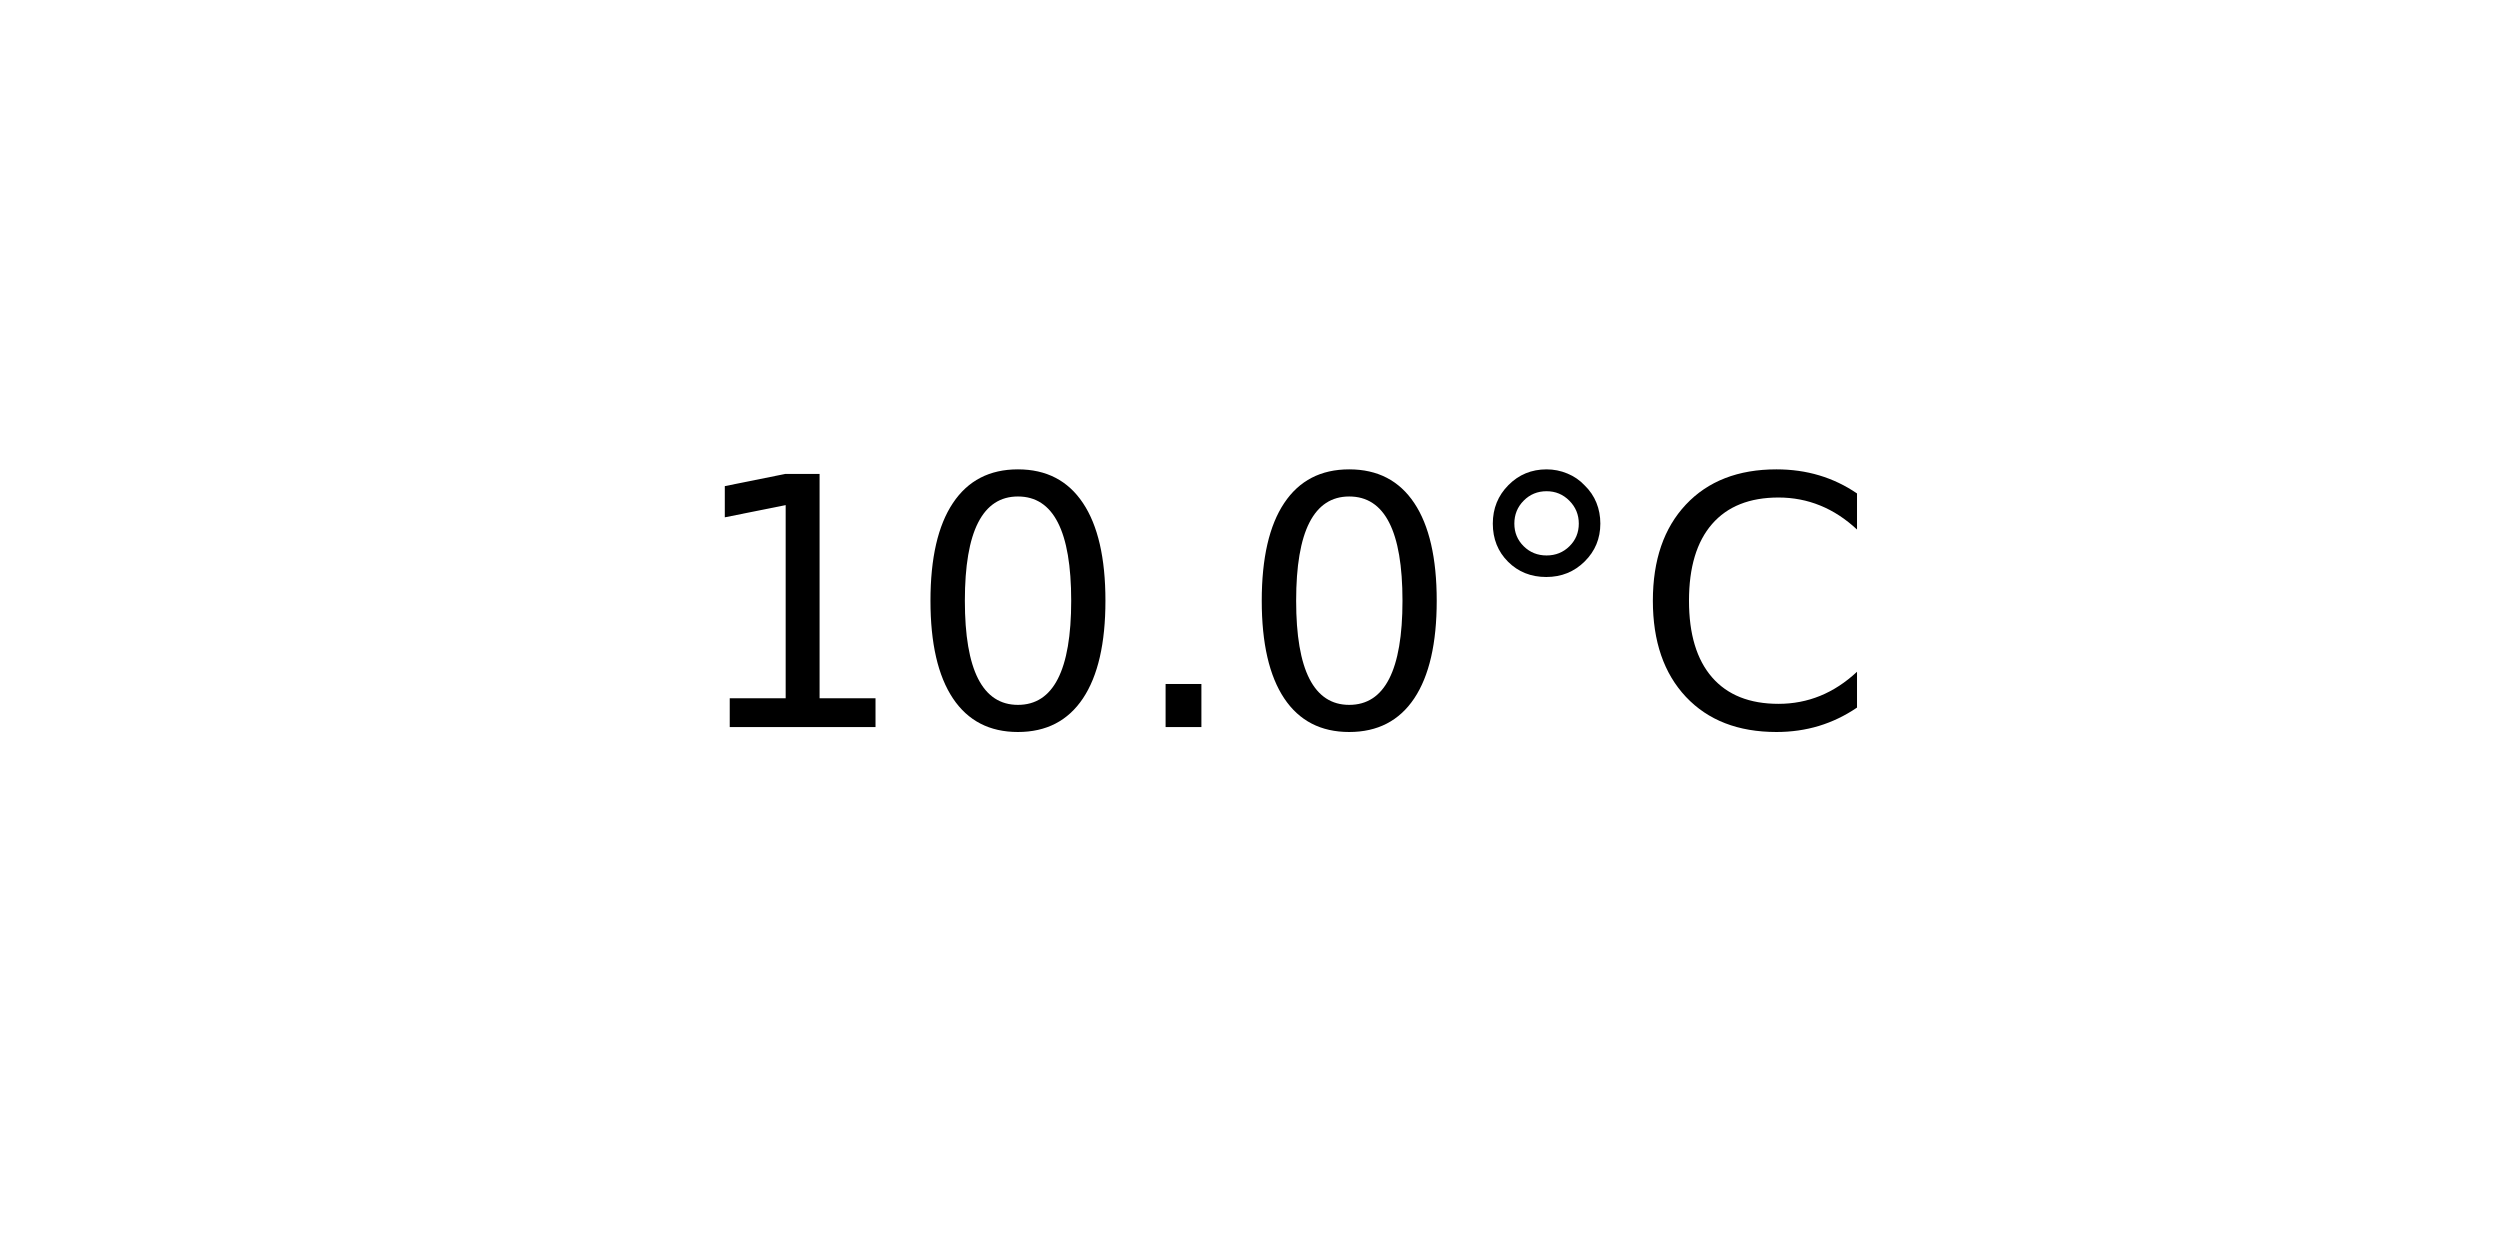
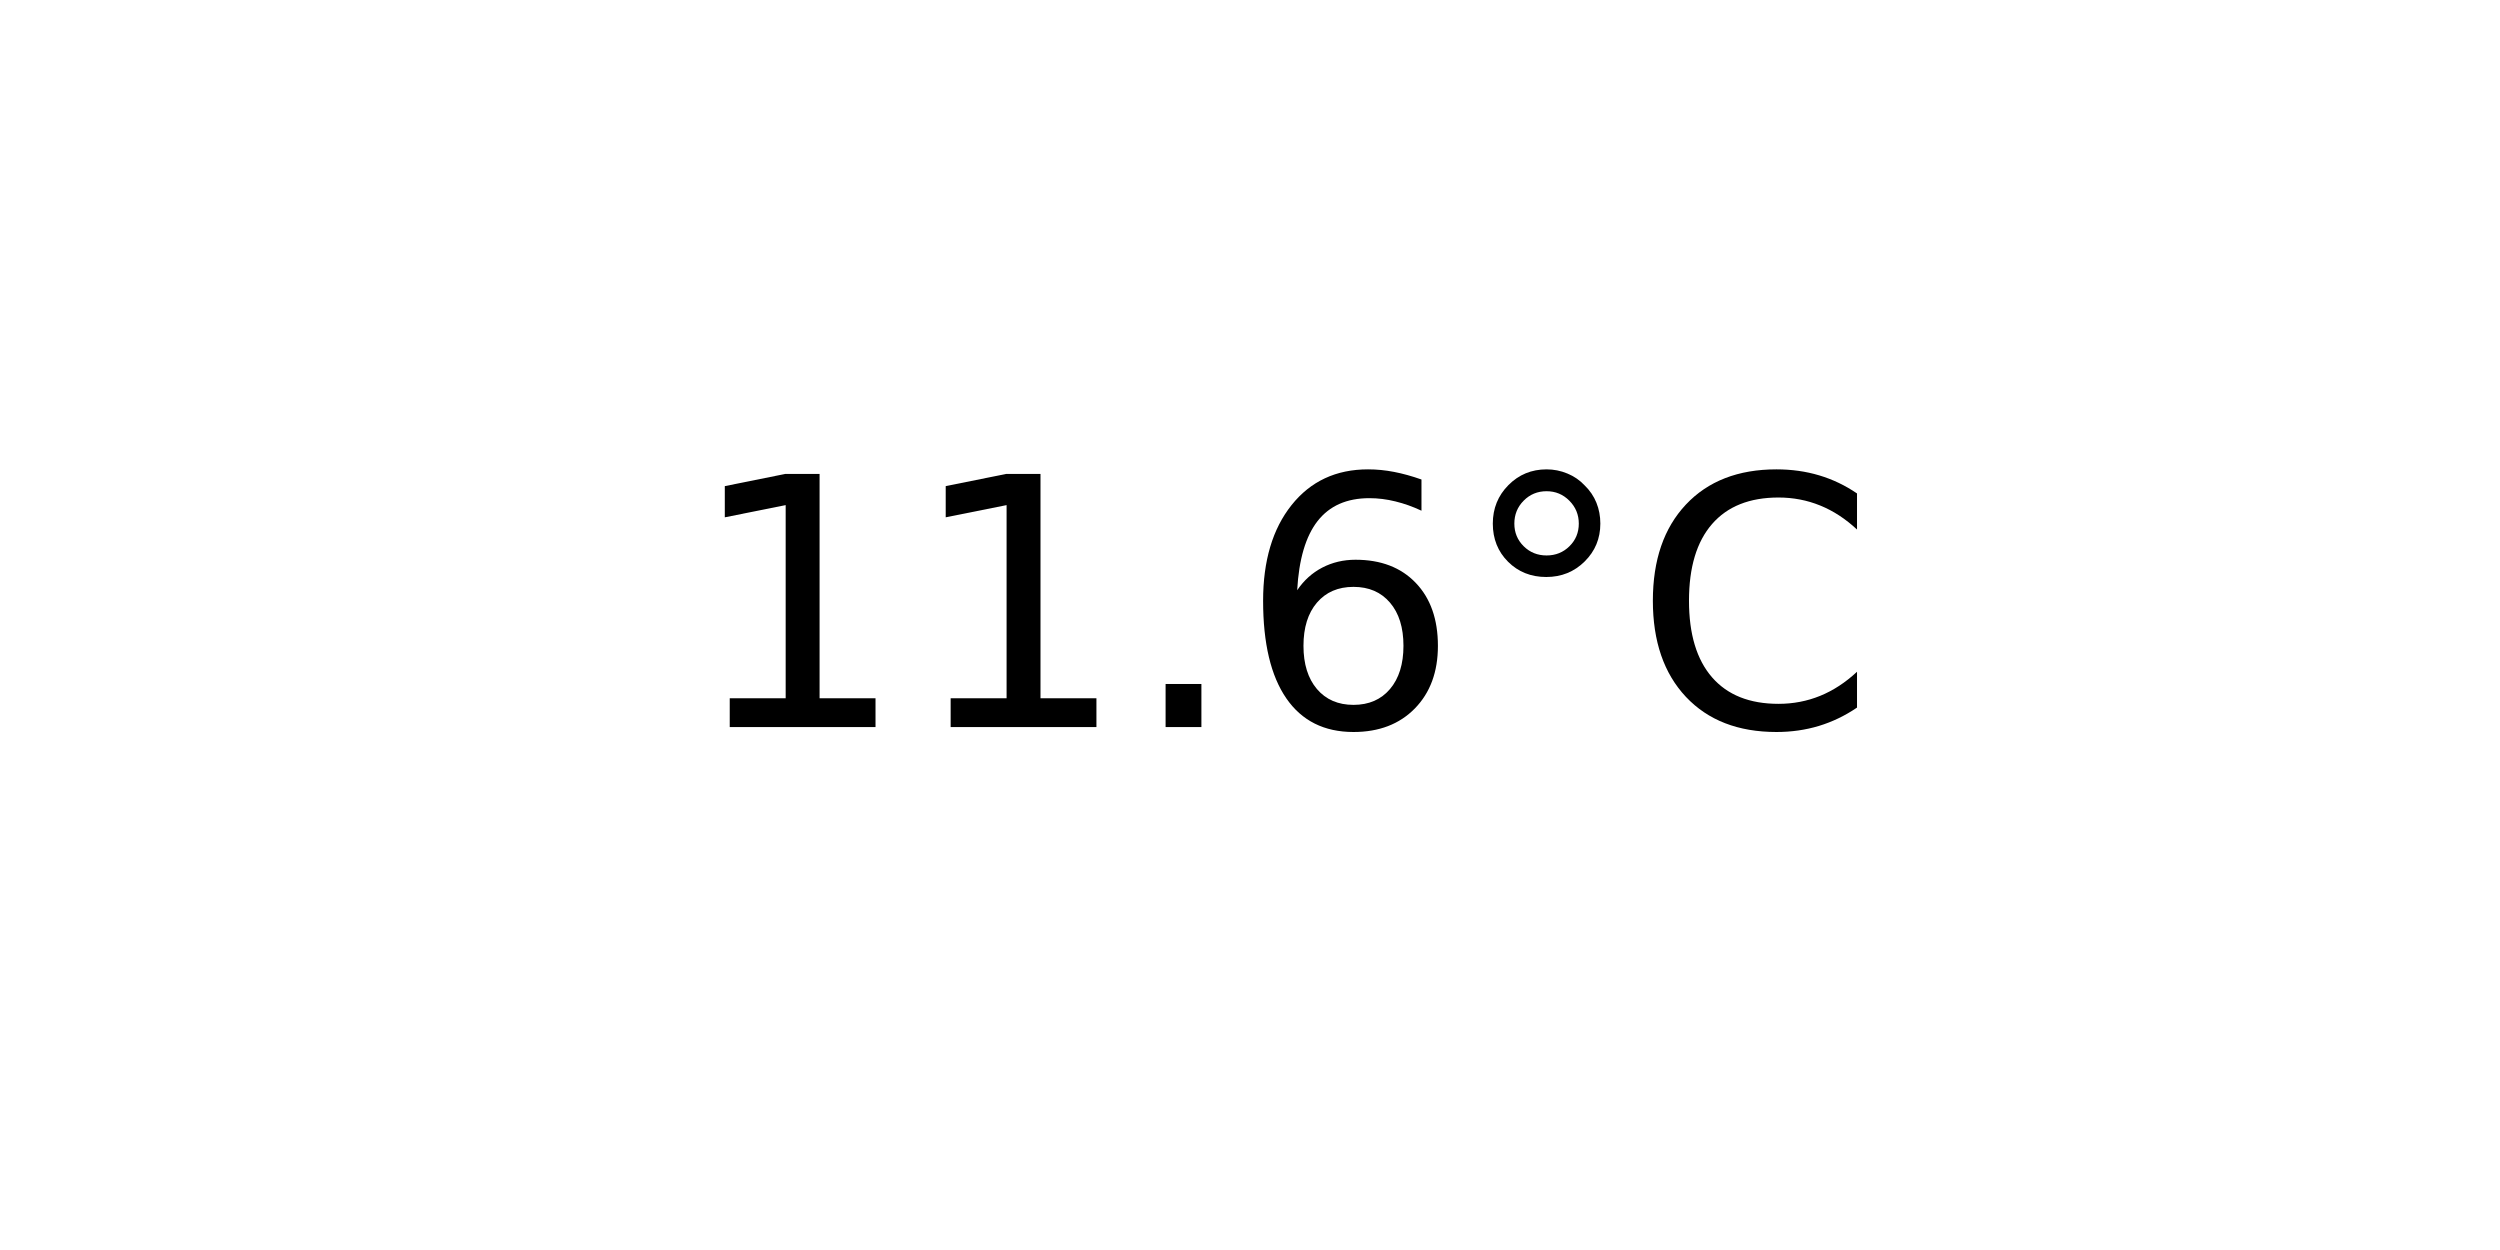
<svg xmlns="http://www.w3.org/2000/svg" xmlns:xlink="http://www.w3.org/1999/xlink" width="72pt" height="36pt" viewBox="0 0 72 36" version="1.1">
  <defs>
    <style type="text/css">*{stroke-linejoin: round; stroke-linecap: butt}</style>
  </defs>
  <g id="figure_1">
    <g id="axes_1">
      <g id="text_1">
        <g transform="translate(19.77578 20.93937) scale(0.1 -0.1)">
          <defs>
            <path id="DejaVuSans-31" d="M 794 531  L 1825 531  L 1825 4091  L 703 3866  L 703 4441  L 1819 4666  L 2450 4666  L 2450 531  L 3481 531  L 3481 0  L 794 0  L 794 531  z " transform="scale(0.015625)" />
-             <path id="DejaVuSans-30" d="M 2034 4250  Q 1547 4250 1301 3770  Q 1056 3291 1056 2328  Q 1056 1369 1301 889  Q 1547 409 2034 409  Q 2525 409 2770 889  Q 3016 1369 3016 2328  Q 3016 3291 2770 3770  Q 2525 4250 2034 4250  z M 2034 4750  Q 2819 4750 3233 4129  Q 3647 3509 3647 2328  Q 3647 1150 3233 529  Q 2819 -91 2034 -91  Q 1250 -91 836 529  Q 422 1150 422 2328  Q 422 3509 836 4129  Q 1250 4750 2034 4750  z " transform="scale(0.015625)" />
            <path id="DejaVuSans-2e" d="M 684 794  L 1344 794  L 1344 0  L 684 0  L 684 794  z " transform="scale(0.015625)" />
+             <path id="DejaVuSans-36" d="M 2113 2584  Q 1688 2584 1439 2293  Q 1191 2003 1191 1497  Q 1191 994 1439 701  Q 1688 409 2113 409  Q 2538 409 2786 701  Q 3034 994 3034 1497  Q 3034 2003 2786 2293  Q 2538 2584 2113 2584  z M 3366 4563  L 3366 3988  Q 3128 4100 2886 4159  Q 2644 4219 2406 4219  Q 1781 4219 1451 3797  Q 1122 3375 1075 2522  Q 1259 2794 1537 2939  Q 1816 3084 2150 3084  Q 2853 3084 3261 2657  Q 3669 2231 3669 1497  Q 3669 778 3244 343  Q 2819 -91 2113 -91  Q 1303 -91 875 529  Q 447 1150 447 2328  Q 447 3434 972 4092  Q 1497 4750 2381 4750  Q 2619 4750 2861 4703  Q 3103 4656 3366 4563  z " transform="scale(0.015625)" />
            <path id="DejaVuSans-b0" d="M 1600 4347  Q 1350 4347 1178 4173  Q 1006 4000 1006 3750  Q 1006 3503 1178 3333  Q 1350 3163 1600 3163  Q 1850 3163 2022 3333  Q 2194 3503 2194 3750  Q 2194 3997 2020 4172  Q 1847 4347 1600 4347  z M 1600 4750  Q 1800 4750 1984 4673  Q 2169 4597 2303 4453  Q 2447 4313 2519 4134  Q 2591 3956 2591 3750  Q 2591 3338 2302 3052  Q 2013 2766 1594 2766  Q 1172 2766 890 3047  Q 609 3328 609 3750  Q 609 4169 896 4459  Q 1184 4750 1600 4750  z " transform="scale(0.015625)" />
            <path id="DejaVuSans-43" d="M 4122 4306  L 4122 3641  Q 3803 3938 3442 4084  Q 3081 4231 2675 4231  Q 1875 4231 1450 3742  Q 1025 3253 1025 2328  Q 1025 1406 1450 917  Q 1875 428 2675 428  Q 3081 428 3442 575  Q 3803 722 4122 1019  L 4122 359  Q 3791 134 3420 21  Q 3050 -91 2638 -91  Q 1578 -91 968 557  Q 359 1206 359 2328  Q 359 3453 968 4101  Q 1578 4750 2638 4750  Q 3056 4750 3426 4639  Q 3797 4528 4122 4306  z " transform="scale(0.015625)" />
          </defs>
          <use xlink:href="#DejaVuSans-31" />
-           <use xlink:href="#DejaVuSans-30" x="63.623" />
+           <use xlink:href="#DejaVuSans-31" x="63.623" />
          <use xlink:href="#DejaVuSans-2e" x="127.246" />
-           <use xlink:href="#DejaVuSans-30" x="159.033" />
+           <use xlink:href="#DejaVuSans-36" x="159.033" />
          <use xlink:href="#DejaVuSans-b0" x="222.656" />
          <use xlink:href="#DejaVuSans-43" x="272.656" />
        </g>
      </g>
    </g>
  </g>
</svg>
